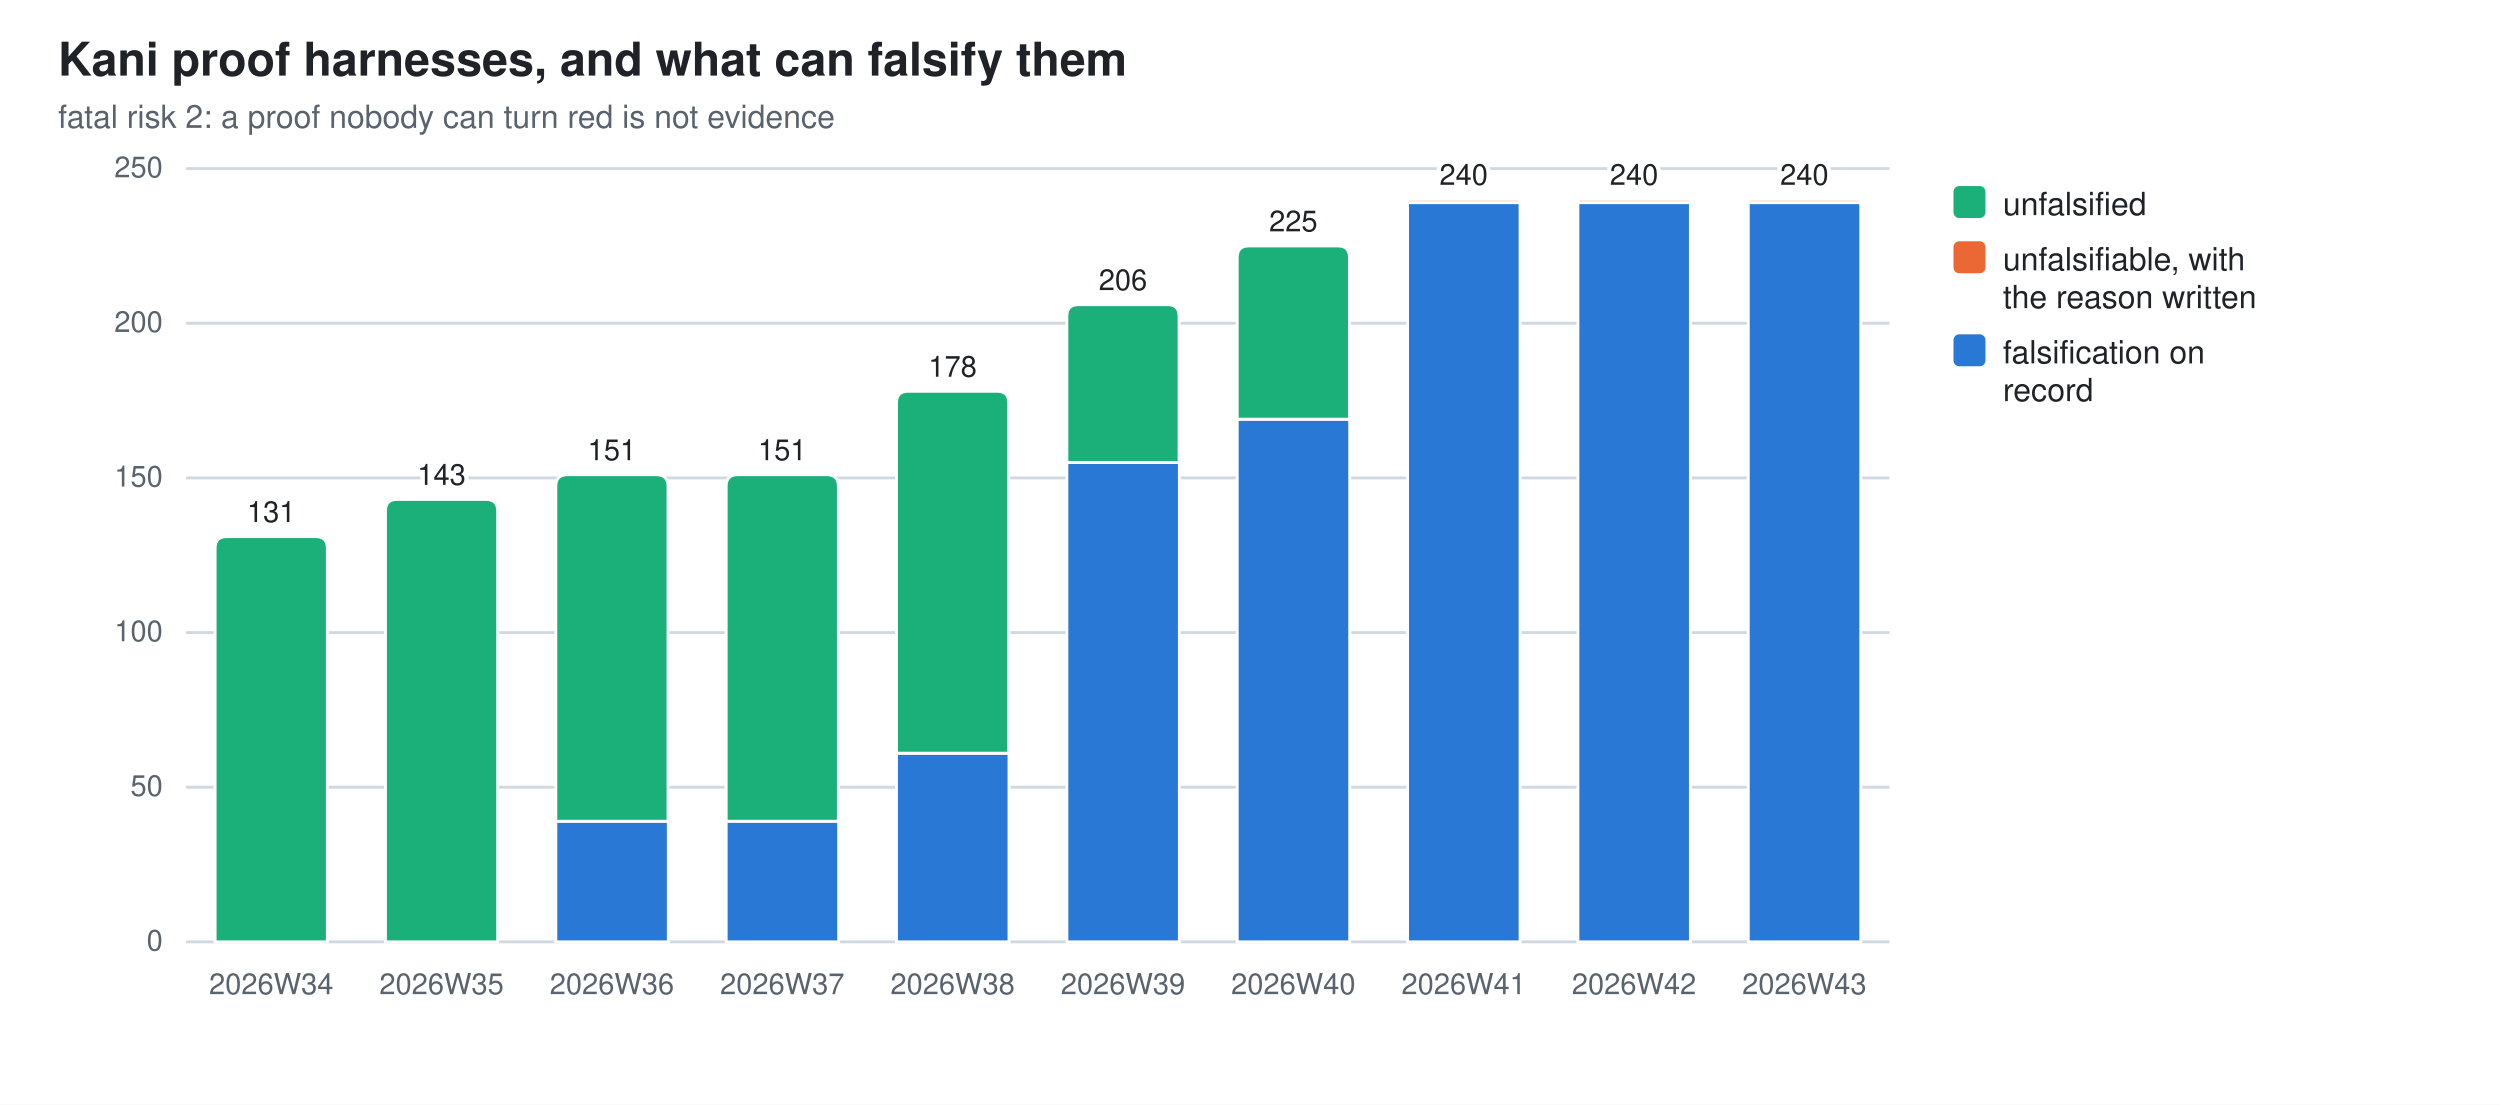
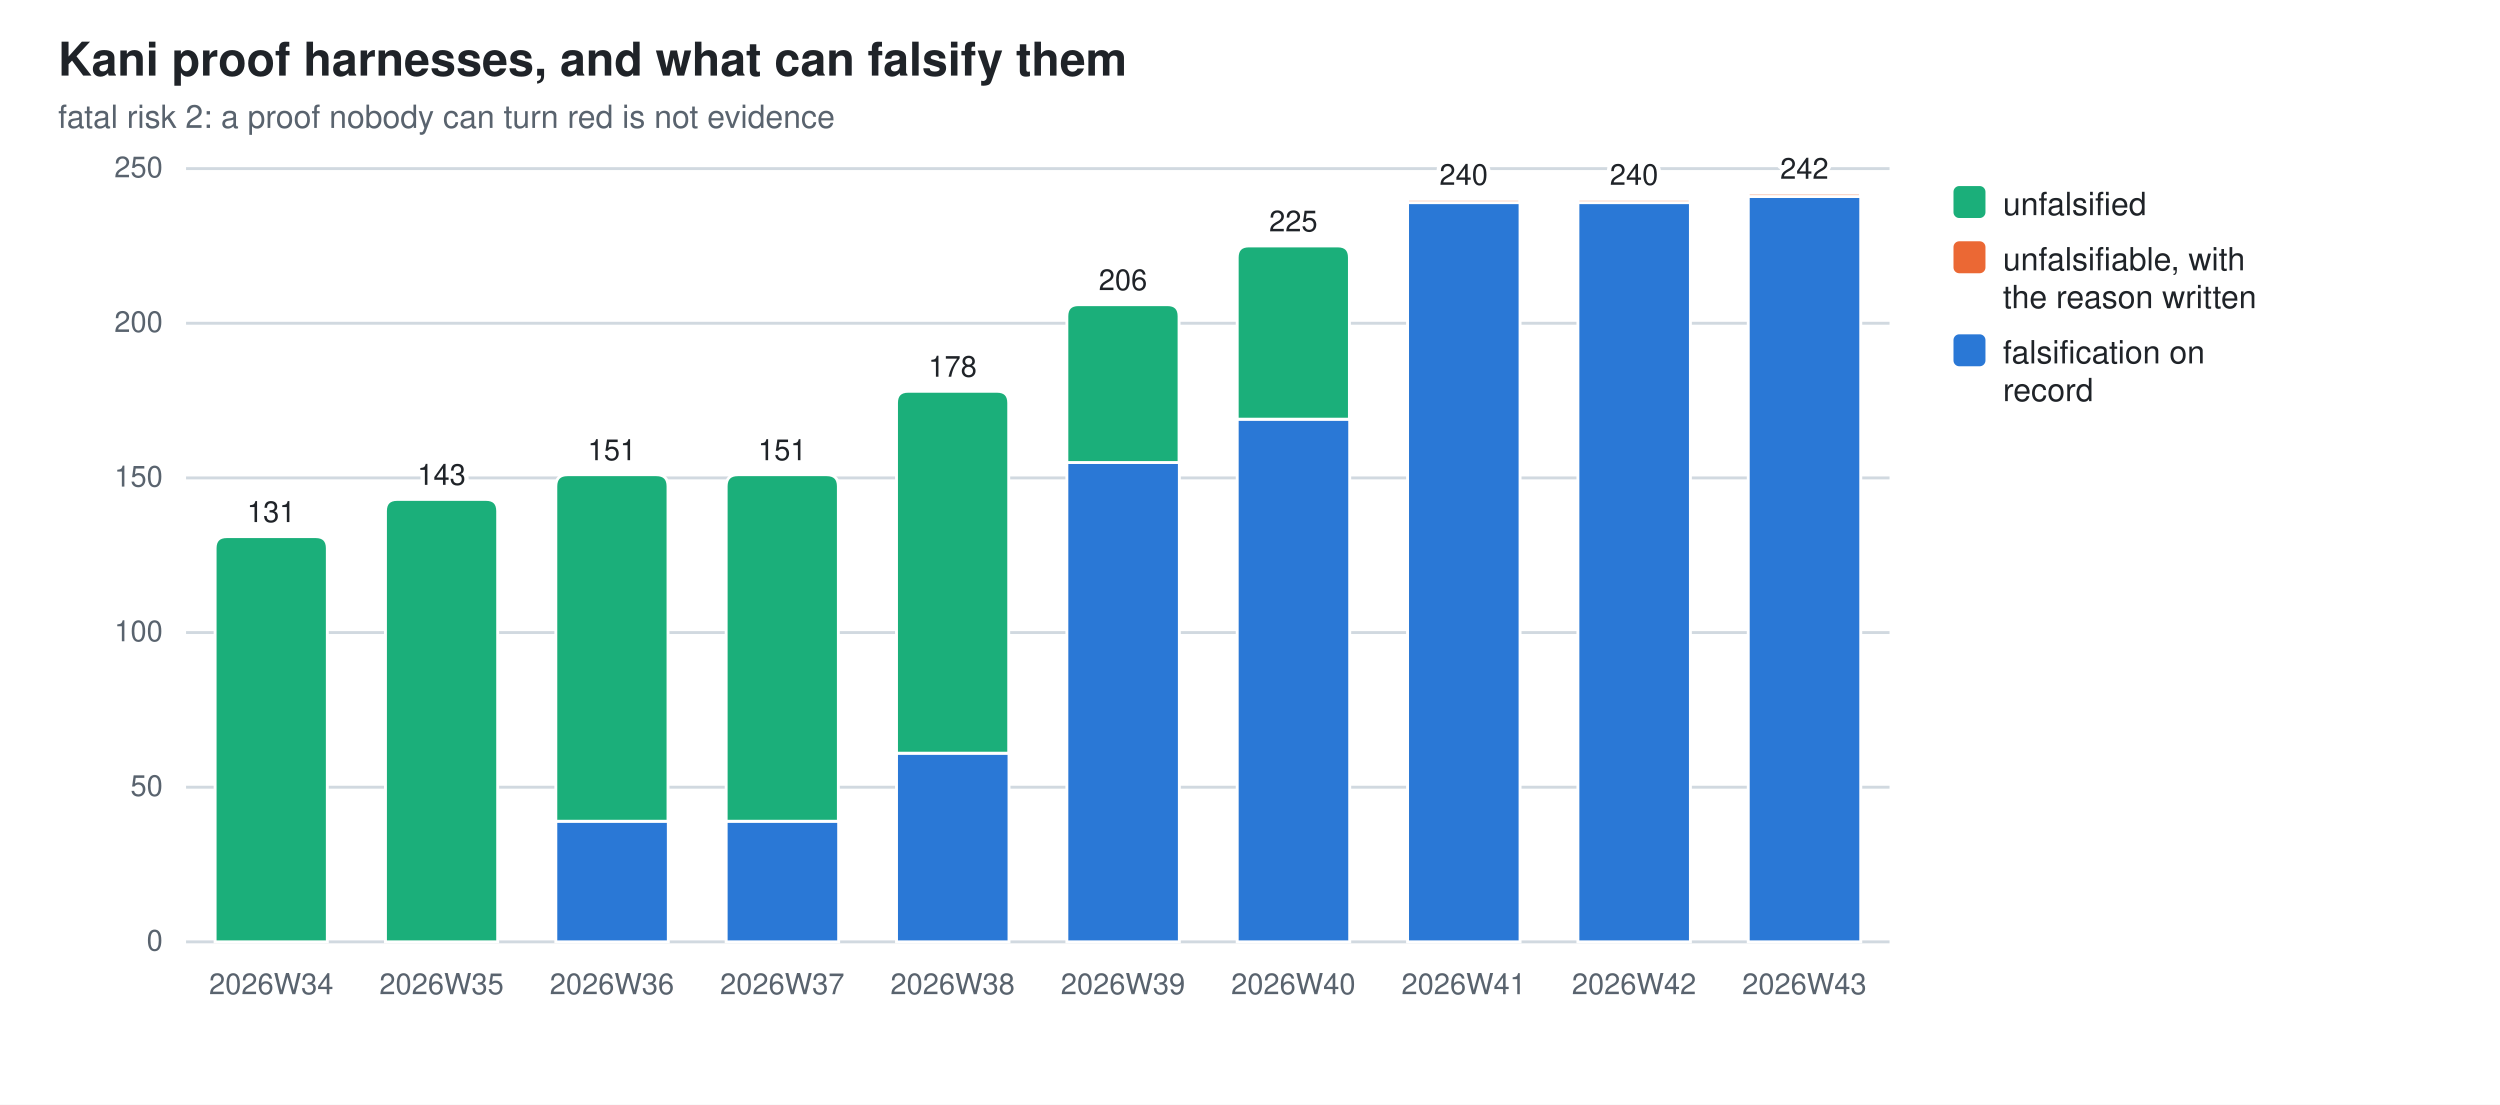
<svg xmlns="http://www.w3.org/2000/svg" width="860" height="380" viewBox="0 0 860 380" role="img" aria-label="Kani proof harnesses, and what can falsify them">
  <style>
  .bg{fill:#ffffff} .fg{fill:#1f2328} .mut{fill:#59636e} .grid{stroke:#d1d9e0}
  .seg{stroke:#ffffff;stroke-width:1}
  .val{paint-order:stroke;stroke:#ffffff;stroke-width:3px;stroke-linejoin:round}
  .s0{fill:#2a78d6}  .s1{fill:#eb6834}  .s2{fill:#1baf7a}
  @media (prefers-color-scheme: dark){
    .bg{fill:#0d1117} .fg{fill:#e6edf3} .mut{fill:#9198a1} .grid{stroke:#30363d}
    .seg{stroke:#0d1117} .val{stroke:#0d1117} .s0{fill:#3987e5} .s1{fill:#d95926} .s2{fill:#199e70}}
  text{font-family:-apple-system,BlinkMacSystemFont,"Segoe UI",Helvetica,Arial,sans-serif}
</style>
  <rect class="bg" width="860" height="380" />
  <text class="fg" x="20" y="26" font-size="16" font-weight="600">Kani proof harnesses, and what can falsify them</text>
  <text class="mut" x="20" y="44" font-size="11">fatal risk 2: a proof nobody can turn red is not evidence</text>
  <line class="grid" x1="64" y1="324.0" x2="650.0" y2="324.0" stroke-width="1" />
  <text class="mut" x="56" y="327.0" font-size="10" text-anchor="end">0</text>
  <line class="grid" x1="64" y1="270.8" x2="650.0" y2="270.8" stroke-width="1" />
  <text class="mut" x="56" y="273.8" font-size="10" text-anchor="end">50</text>
  <line class="grid" x1="64" y1="217.6" x2="650.0" y2="217.6" stroke-width="1" />
  <text class="mut" x="56" y="220.6" font-size="10" text-anchor="end">100</text>
  <line class="grid" x1="64" y1="164.4" x2="650.0" y2="164.4" stroke-width="1" />
  <text class="mut" x="56" y="167.4" font-size="10" text-anchor="end">150</text>
  <line class="grid" x1="64" y1="111.2" x2="650.0" y2="111.2" stroke-width="1" />
  <text class="mut" x="56" y="114.2" font-size="10" text-anchor="end">200</text>
  <line class="grid" x1="64" y1="58.0" x2="650.0" y2="58.0" stroke-width="1" />
  <text class="mut" x="56" y="61.0" font-size="10" text-anchor="end">250</text>
  <path class="seg s2" d="M74.0,324.0 V188.6 Q74.0,184.6 78.0,184.6 H108.6 Q112.6,184.6 112.6,188.6 V324.0 Z" />
  <text class="mut" x="93.3" y="342" font-size="10" text-anchor="middle">2026W34</text>
  <text class="fg val" x="93.3" y="179.6" font-size="10" text-anchor="middle">131</text>
  <path class="seg s2" d="M132.6,324.0 V175.8 Q132.6,171.8 136.6,171.8 H167.2 Q171.2,171.8 171.2,175.8 V324.0 Z" />
  <text class="mut" x="151.9" y="342" font-size="10" text-anchor="middle">2026W35</text>
  <text class="fg val" x="151.9" y="166.8" font-size="10" text-anchor="middle">143</text>
  <rect class="seg s0" x="191.2" y="282.5" width="38.7" height="41.5" />
  <path class="seg s2" d="M191.2,282.5 V167.3 Q191.2,163.3 195.2,163.3 H225.8 Q229.8,163.3 229.8,167.3 V282.5 Z" />
  <text class="mut" x="210.5" y="342" font-size="10" text-anchor="middle">2026W36</text>
  <text class="fg val" x="210.5" y="158.3" font-size="10" text-anchor="middle">151</text>
  <rect class="seg s0" x="249.8" y="282.5" width="38.7" height="41.5" />
  <path class="seg s2" d="M249.8,282.5 V167.3 Q249.8,163.3 253.8,163.3 H284.4 Q288.4,163.3 288.4,167.3 V282.5 Z" />
  <text class="mut" x="269.1" y="342" font-size="10" text-anchor="middle">2026W37</text>
  <text class="fg val" x="269.1" y="158.3" font-size="10" text-anchor="middle">151</text>
  <rect class="seg s0" x="308.4" y="259.1" width="38.7" height="64.9" />
  <path class="seg s2" d="M308.4,259.1 V138.6 Q308.4,134.6 312.4,134.6 H343.0 Q347.0,134.6 347.0,138.6 V259.1 Z" />
  <text class="mut" x="327.7" y="342" font-size="10" text-anchor="middle">2026W38</text>
  <text class="fg val" x="327.7" y="129.6" font-size="10" text-anchor="middle">178</text>
  <rect class="seg s0" x="367.0" y="159.1" width="38.7" height="164.9" />
  <path class="seg s2" d="M367.0,159.1 V108.8 Q367.0,104.8 371.0,104.8 H401.6 Q405.6,104.8 405.6,108.8 V159.1 Z" />
  <text class="mut" x="386.3" y="342" font-size="10" text-anchor="middle">2026W39</text>
  <text class="fg val" x="386.3" y="99.8" font-size="10" text-anchor="middle">206</text>
  <rect class="seg s0" x="425.6" y="144.2" width="38.7" height="179.8" />
  <path class="seg s2" d="M425.6,144.2 V88.6 Q425.6,84.6 429.6,84.6 H460.2 Q464.2,84.6 464.2,88.6 V144.2 Z" />
  <text class="mut" x="444.9" y="342" font-size="10" text-anchor="middle">2026W40</text>
  <text class="fg val" x="444.9" y="79.6" font-size="10" text-anchor="middle">225</text>
  <rect class="seg s0" x="484.2" y="69.7" width="38.7" height="254.3" />
  <path class="seg s1" d="M484.2,69.7 V69.2 Q484.2,68.6 484.7,68.6 H522.3 Q522.8,68.6 522.8,69.2 V69.7 Z" />
  <text class="mut" x="503.5" y="342" font-size="10" text-anchor="middle">2026W41</text>
  <text class="fg val" x="503.5" y="63.6" font-size="10" text-anchor="middle">240</text>
  <rect class="seg s0" x="542.8" y="69.7" width="38.7" height="254.3" />
  <path class="seg s1" d="M542.8,69.7 V69.2 Q542.8,68.6 543.3,68.6 H580.9 Q581.4,68.6 581.4,69.2 V69.7 Z" />
  <text class="mut" x="562.1" y="342" font-size="10" text-anchor="middle">2026W42</text>
  <text class="fg val" x="562.1" y="63.6" font-size="10" text-anchor="middle">240</text>
-   <rect class="seg s0" x="601.4" y="69.7" width="38.7" height="254.3" />
-   <path class="seg s1" d="M601.4,69.7 V69.2 Q601.4,68.6 601.9,68.6 H639.5 Q640.0,68.6 640.0,69.2 V69.7 Z" />
+   <rect class="seg s0" x="601.4" y="67.6" width="38.7" height="256.4" />
+   <path class="seg s1" d="M601.4,67.6 V67.0 Q601.4,66.5 601.9,66.5 H639.5 Q640.0,66.5 640.0,67.0 V67.6 Z" />
  <text class="mut" x="620.7" y="342" font-size="10" text-anchor="middle">2026W43</text>
-   <text class="fg val" x="620.7" y="63.6" font-size="10" text-anchor="middle">240</text>
+   <text class="fg val" x="620.7" y="61.5" font-size="10" text-anchor="middle">242</text>
  <rect class="s2" x="672" y="64" width="11" height="11" rx="2" />
  <text class="fg" y="74" font-size="11">
    <tspan x="689" dy="0">unfalsified</tspan>
  </text>
  <rect class="s1" x="672" y="83" width="11" height="11" rx="2" />
  <text class="fg" y="93" font-size="11">
    <tspan x="689" dy="0">unfalsifiable, with</tspan>
    <tspan x="689" dy="13">the reason written</tspan>
  </text>
  <rect class="s0" x="672" y="115" width="11" height="11" rx="2" />
  <text class="fg" y="125" font-size="11">
    <tspan x="689" dy="0">falsification on</tspan>
    <tspan x="689" dy="13">record</tspan>
  </text>
</svg>
